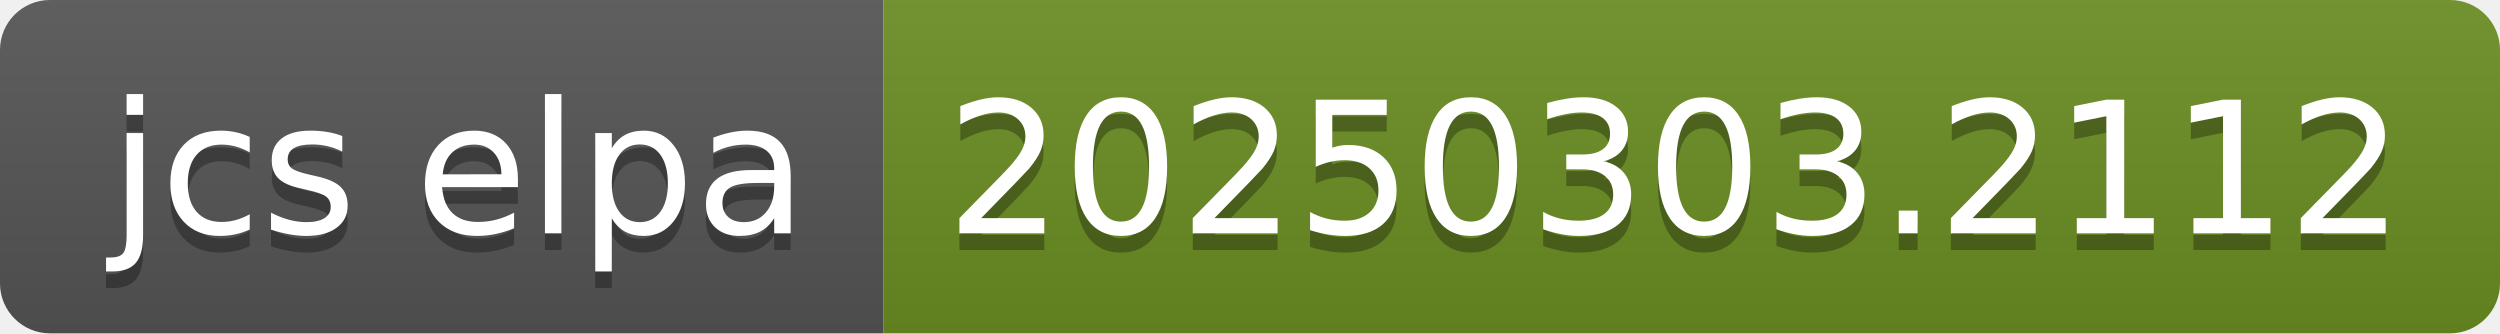
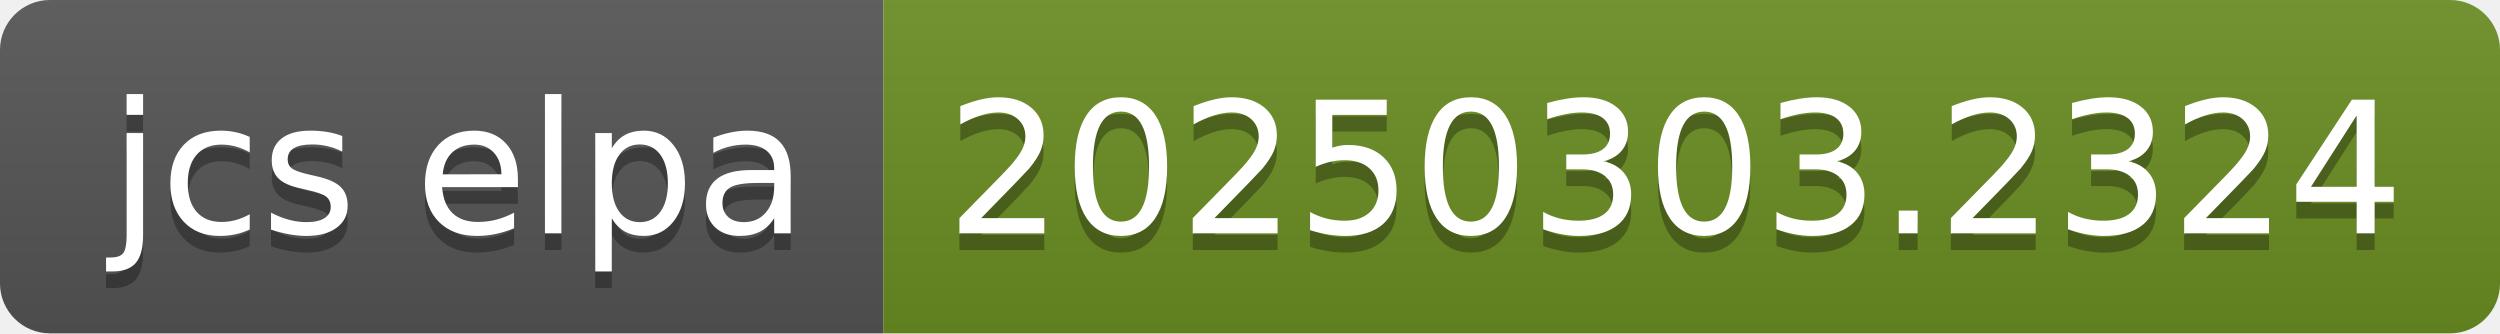
- <svg xmlns="http://www.w3.org/2000/svg" width="150" height="20" role="img" aria-label="jcs elpa: 20250303.2112">
+ <svg xmlns="http://www.w3.org/2000/svg" width="150" height="20" role="img" aria-label="jcs elpa: 20250303.2324">
  <linearGradient id="s" x2="0" y2="100%">
    <stop offset="0" stop-color="#bbb" stop-opacity=".1" />
    <stop offset="1" stop-opacity=".1" />
  </linearGradient>
  <clipPath id="r">
    <rect width="150" height="20" rx="3" fill="#fff" />
  </clipPath>
  <g clip-path="url(#r)">
    <rect width="53" height="20" fill="#555" />
    <rect x="53" width="97" height="20" fill="#6b8e23" />
    <rect width="150" height="20" fill="url(#s)" />
  </g>
  <g fill="#fff" text-anchor="middle" font-family="Verdana,Geneva,DejaVu Sans,sans-serif" text-rendering="geometricPrecision" font-size="110">
    <text aria-hidden="true" x="275" y="150" fill="#010101" fill-opacity=".3" transform="scale(.1)" textLength="430">jcs elpa</text>
    <text x="275" y="140" transform="scale(.1)" fill="#fff" textLength="430">jcs elpa</text>
-     <text aria-hidden="true" x="1005" y="150" fill="#010101" fill-opacity=".3" transform="scale(.1)" textLength="870">20250303.2112</text>
-     <text x="1005" y="140" transform="scale(.1)" fill="#fff" textLength="870">20250303.2112</text>
+     <text aria-hidden="true" x="1005" y="150" fill="#010101" fill-opacity=".3" transform="scale(.1)" textLength="870">20250303.2324</text>
+     <text x="1005" y="140" transform="scale(.1)" fill="#fff" textLength="870">20250303.2324</text>
  </g>
</svg>
